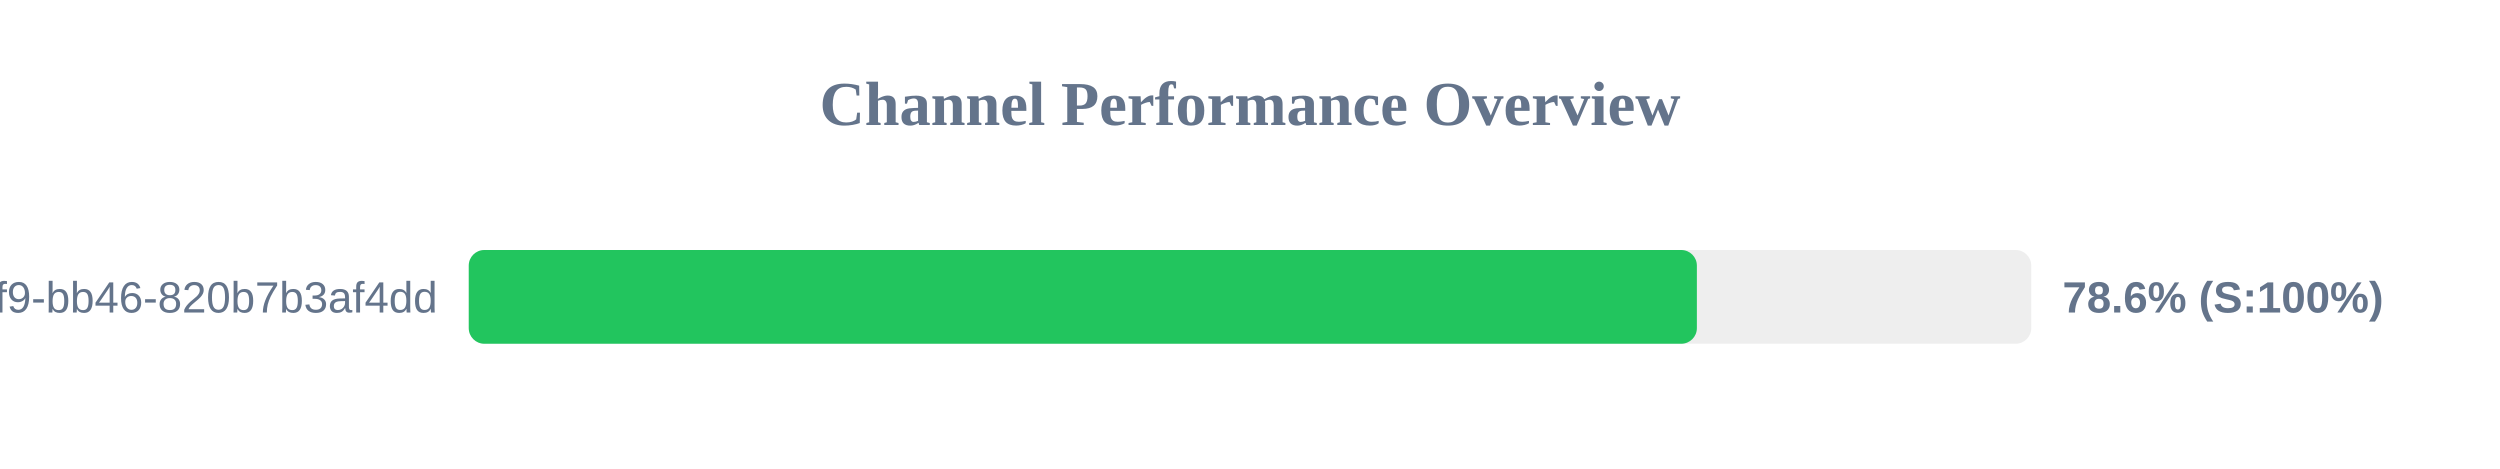
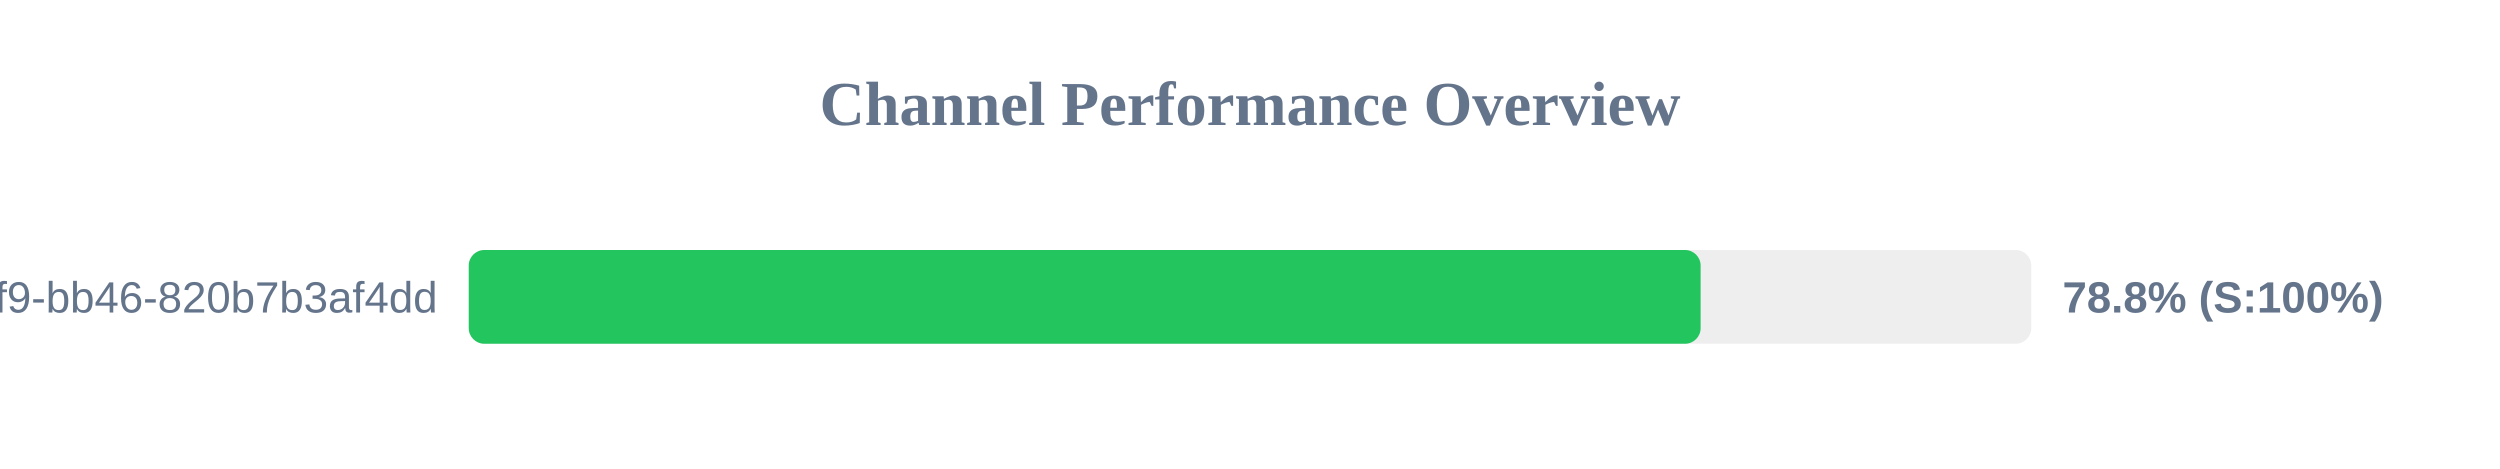
<svg xmlns="http://www.w3.org/2000/svg" width="800" height="150" version="1.1">
  <style>
        .row { font: 14px Arial; fill: #64748b; }
        .score { font: bold 14px Arial; fill: #64748b; }
    </style>
  <text x="400" y="40" text-anchor="middle" font-size="20px" font-weight="bold" fill="#64748b">Channel Performance Overview</text>
  <rect x="150" y="80" width="500" height="30" fill="#eee" rx="5" />
-   <rect x="150" y="80" width="393.0" height="30" fill="#22c55e" rx="5" />
+   <rect x="150" y="80" width="394.2" height="30" fill="#22c55e" rx="5" />
  <text x="140" y="100" text-anchor="end" class="row">?uuid=80b2ac81-ba69-41f9-bb46-820b7b3af4dd</text>
-   <text x="660" y="100" text-anchor="start" class="score">78.6% (S:100%)</text>
+   <text x="660" y="100" text-anchor="start" class="score">78.8% (S:100%)</text>
</svg>
